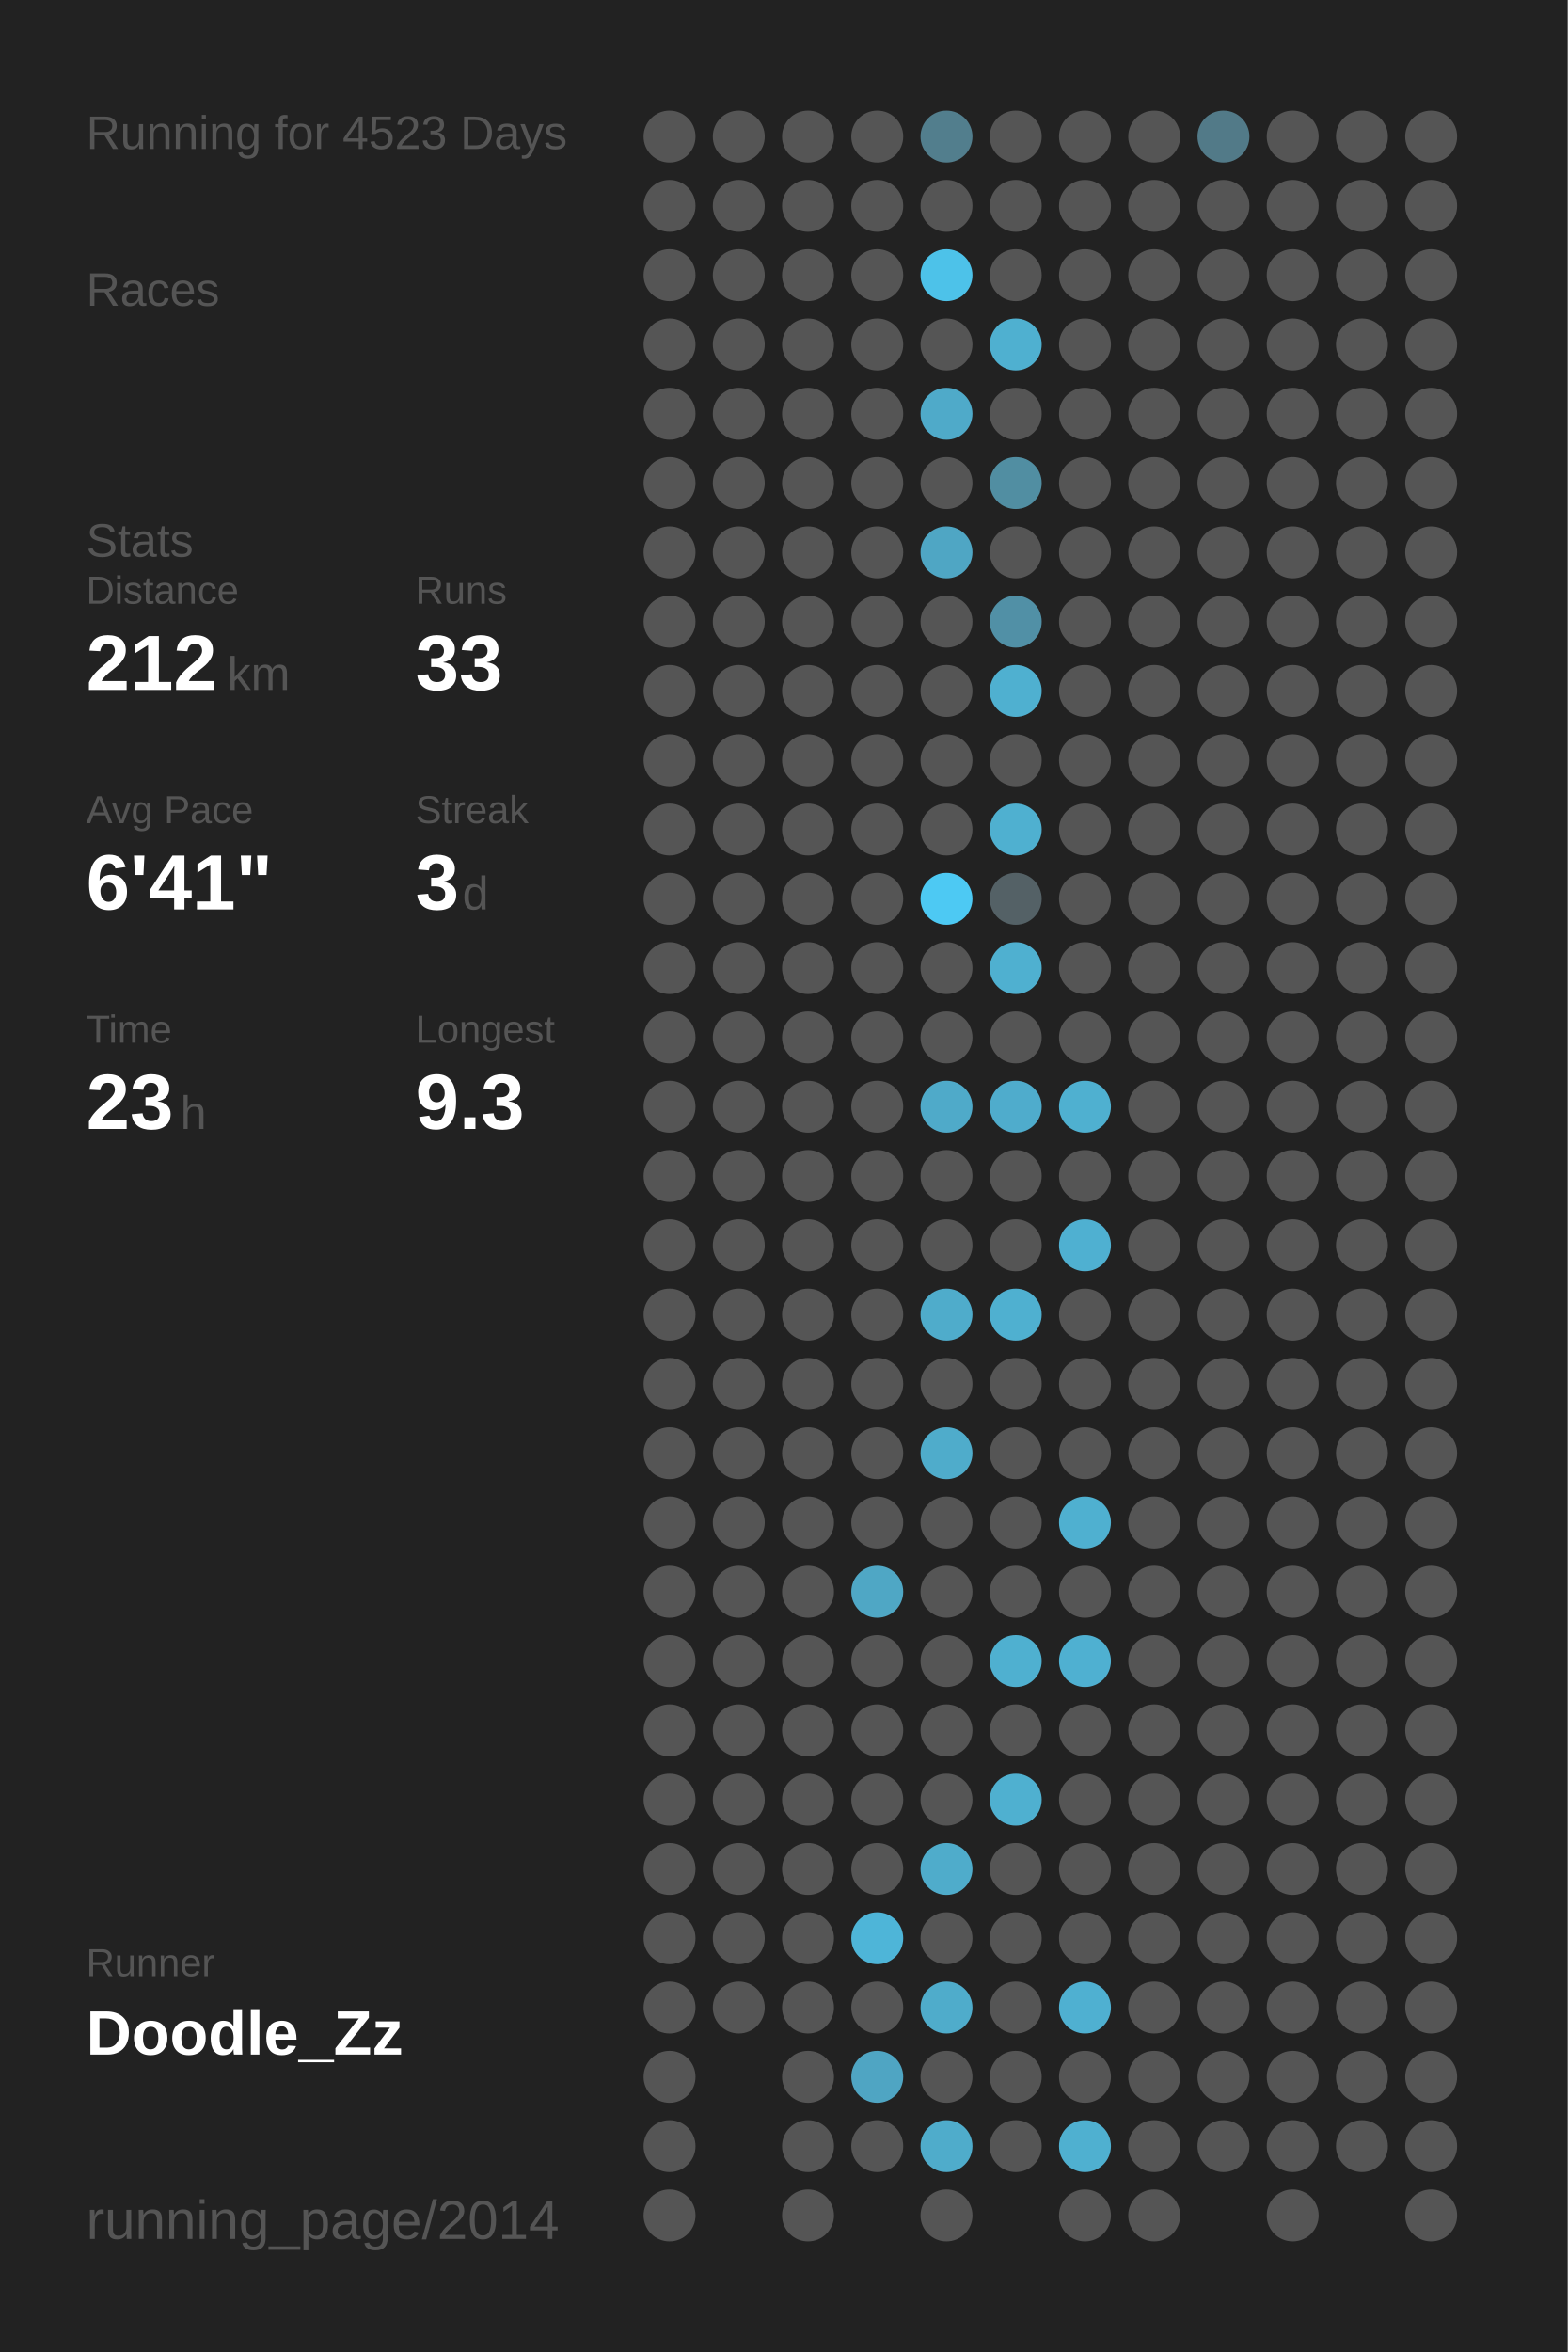
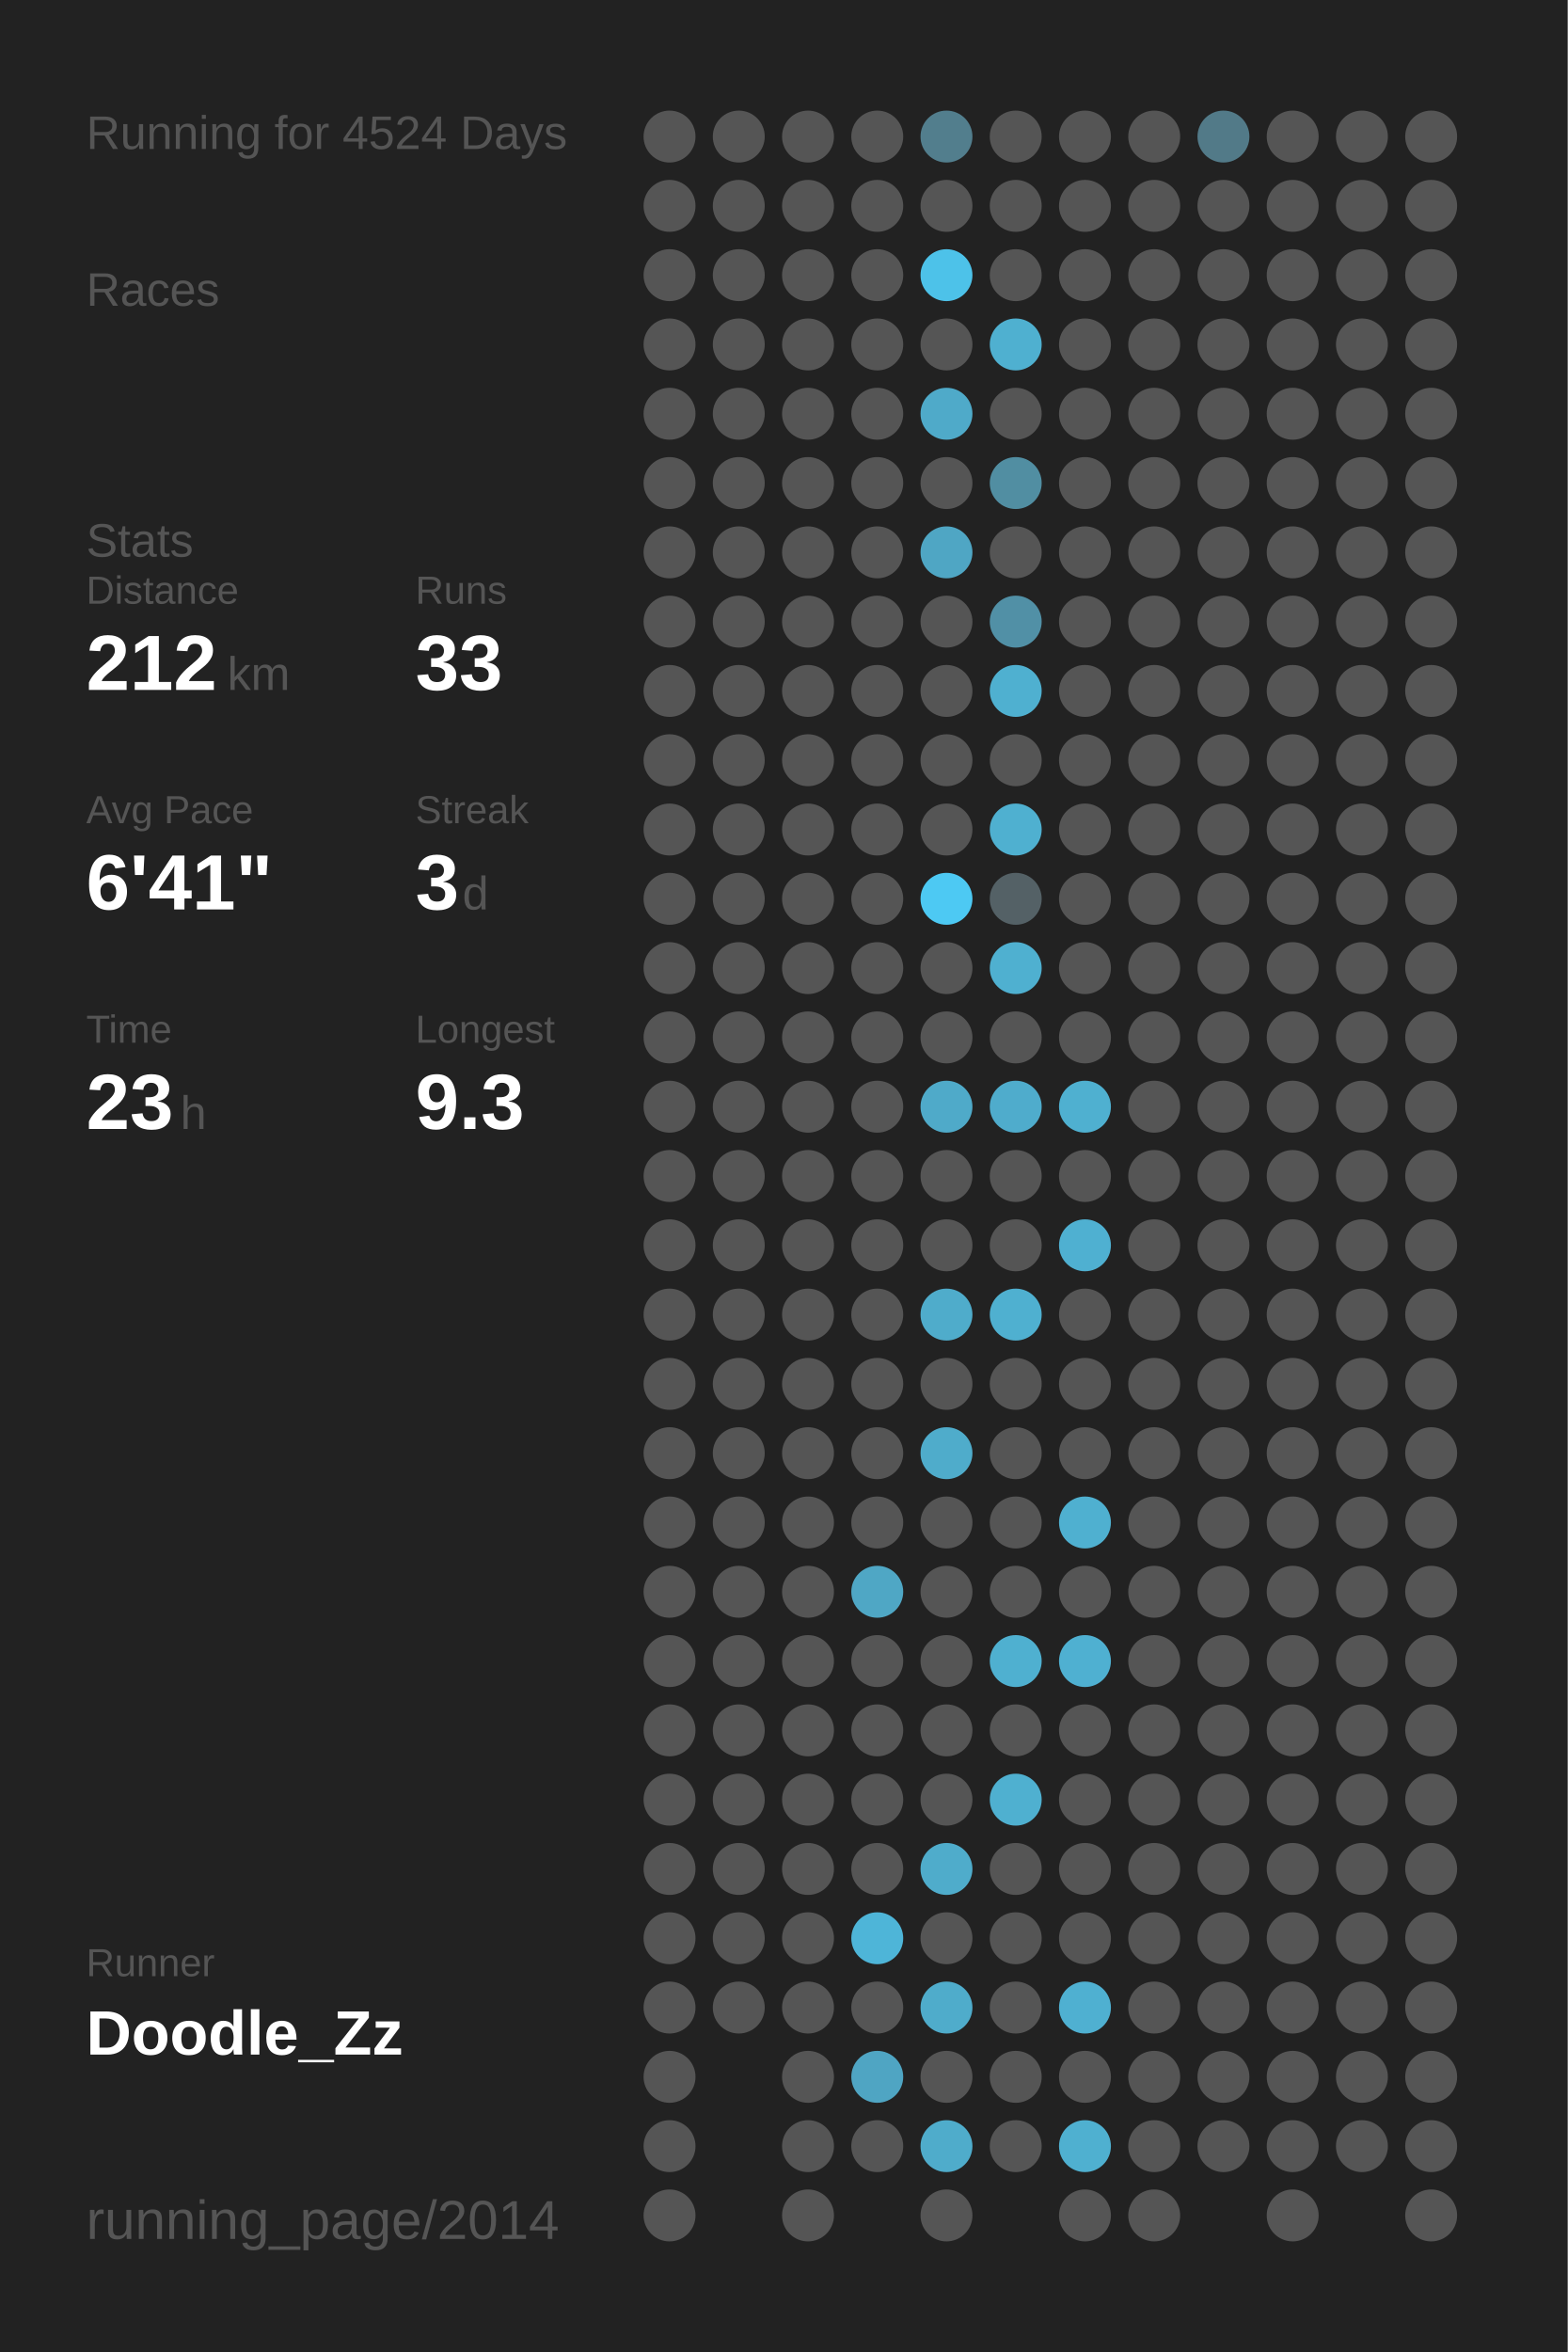
<svg xmlns="http://www.w3.org/2000/svg" baseProfile="full" height="300mm" version="1.1" viewBox="0,0,200,300" width="200mm">
  <defs />
  <rect fill="#222222" height="300" width="200" x="0" y="0" />
-   <text fill="#555555" style="font-size:6px; font-family:Arial;" x="11" y="19">Running for 4523 Days</text>
+   <text fill="#555555" style="font-size:6px; font-family:Arial;" x="11" y="19">Running for 4524 Days</text>
  <text fill="#555555" style="font-size:6px; font-family:Arial;" x="11" y="39">Races</text>
  <text fill="#555555" style="font-size:6px; font-family:Arial;" x="11" y="71">Stats</text>
  <text fill="#555555" style="font-size:5px; font-family:Arial;" x="11" y="77">Distance</text>
  <text fill="#FFFFFF" style="font-size:10px; font-family:Arial; font-weight:bold;" x="11" y="88">212</text>
  <text fill="#555555" style="font-size:6px; font-family:Arial;" x="29" y="88">km</text>
  <text fill="#555555" style="font-size:5px; font-family:Arial;" x="53" y="77">Runs</text>
  <text fill="#FFFFFF" style="font-size:10px; font-family:Arial; font-weight:bold;" x="53" y="88">33</text>
  <text fill="#555555" style="font-size:5px; font-family:Arial;" x="11" y="105">Avg Pace</text>
  <text fill="#FFFFFF" style="font-size:10px; font-family:Arial; font-weight:bold;" x="11" y="116">6'41"</text>
  <text fill="#555555" style="font-size:5px; font-family:Arial;" x="53" y="105">Streak</text>
  <text fill="#FFFFFF" style="font-size:10px; font-family:Arial; font-weight:bold;" x="53" y="116">3</text>
  <text fill="#555555" style="font-size:6px; font-family:Arial;" x="59" y="116">d</text>
  <text fill="#555555" style="font-size:5px; font-family:Arial;" x="11" y="133">Time</text>
  <text fill="#FFFFFF" style="font-size:10px; font-family:Arial; font-weight:bold;" x="11" y="144">23</text>
  <text fill="#555555" style="font-size:6px; font-family:Arial;" x="23" y="144">h</text>
  <text fill="#555555" style="font-size:5px; font-family:Arial;" x="53" y="133">Longest</text>
  <text fill="#FFFFFF" style="font-size:10px; font-family:Arial; font-weight:bold;" x="53" y="144">9.3</text>
  <text fill="#555555" style="font-size:5px; font-family:Arial;" x="11" y="252.065">Runner</text>
  <text fill="#FFFFFF" style="font-size:8px; font-family:Arial; font-weight:bold;" x="11" y="262.065">Doodle_Zz</text>
  <text fill="#555555" style="font-size:7px; font-family:Arial;" x="11" y="285.581">running_page/2014</text>
  <circle cx="85.417" cy="17.419" fill="#555555" r="3.312" />
  <circle cx="85.417" cy="26.258" fill="#555555" r="3.312" />
  <circle cx="85.417" cy="35.097" fill="#555555" r="3.312" />
  <circle cx="85.417" cy="43.935" fill="#555555" r="3.312" />
  <circle cx="85.417" cy="52.774" fill="#555555" r="3.312" />
  <circle cx="85.417" cy="61.613" fill="#555555" r="3.312" />
  <circle cx="85.417" cy="70.452" fill="#555555" r="3.312" />
  <circle cx="85.417" cy="79.29" fill="#555555" r="3.312" />
  <circle cx="85.417" cy="88.129" fill="#555555" r="3.312" />
  <circle cx="85.417" cy="96.968" fill="#555555" r="3.312" />
  <circle cx="85.417" cy="105.806" fill="#555555" r="3.312" />
  <circle cx="85.417" cy="114.645" fill="#555555" r="3.312" />
  <circle cx="85.417" cy="123.484" fill="#555555" r="3.312" />
  <circle cx="85.417" cy="132.323" fill="#555555" r="3.312" />
  <circle cx="85.417" cy="141.161" fill="#555555" r="3.312" />
  <circle cx="85.417" cy="150" fill="#555555" r="3.312" />
  <circle cx="85.417" cy="158.839" fill="#555555" r="3.312" />
  <circle cx="85.417" cy="167.677" fill="#555555" r="3.312" />
  <circle cx="85.417" cy="176.516" fill="#555555" r="3.312" />
  <circle cx="85.417" cy="185.355" fill="#555555" r="3.312" />
  <circle cx="85.417" cy="194.194" fill="#555555" r="3.312" />
  <circle cx="85.417" cy="203.032" fill="#555555" r="3.312" />
  <circle cx="85.417" cy="211.871" fill="#555555" r="3.312" />
  <circle cx="85.417" cy="220.71" fill="#555555" r="3.312" />
  <circle cx="85.417" cy="229.548" fill="#555555" r="3.312" />
  <circle cx="85.417" cy="238.387" fill="#555555" r="3.312" />
  <circle cx="85.417" cy="247.226" fill="#555555" r="3.312" />
  <circle cx="85.417" cy="256.065" fill="#555555" r="3.312" />
  <circle cx="85.417" cy="264.903" fill="#555555" r="3.312" />
  <circle cx="85.417" cy="273.742" fill="#555555" r="3.312" />
  <circle cx="85.417" cy="282.581" fill="#555555" r="3.312" />
  <circle cx="94.25" cy="17.419" fill="#555555" r="3.312" />
  <circle cx="94.25" cy="26.258" fill="#555555" r="3.312" />
  <circle cx="94.25" cy="35.097" fill="#555555" r="3.312" />
  <circle cx="94.25" cy="43.935" fill="#555555" r="3.312" />
  <circle cx="94.25" cy="52.774" fill="#555555" r="3.312" />
  <circle cx="94.25" cy="61.613" fill="#555555" r="3.312" />
  <circle cx="94.25" cy="70.452" fill="#555555" r="3.312" />
  <circle cx="94.25" cy="79.29" fill="#555555" r="3.312" />
  <circle cx="94.25" cy="88.129" fill="#555555" r="3.312" />
  <circle cx="94.25" cy="96.968" fill="#555555" r="3.312" />
  <circle cx="94.25" cy="105.806" fill="#555555" r="3.312" />
  <circle cx="94.25" cy="114.645" fill="#555555" r="3.312" />
  <circle cx="94.25" cy="123.484" fill="#555555" r="3.312" />
  <circle cx="94.25" cy="132.323" fill="#555555" r="3.312" />
  <circle cx="94.25" cy="141.161" fill="#555555" r="3.312" />
  <circle cx="94.25" cy="150" fill="#555555" r="3.312" />
  <circle cx="94.25" cy="158.839" fill="#555555" r="3.312" />
  <circle cx="94.25" cy="167.677" fill="#555555" r="3.312" />
  <circle cx="94.25" cy="176.516" fill="#555555" r="3.312" />
  <circle cx="94.25" cy="185.355" fill="#555555" r="3.312" />
  <circle cx="94.25" cy="194.194" fill="#555555" r="3.312" />
  <circle cx="94.25" cy="203.032" fill="#555555" r="3.312" />
  <circle cx="94.25" cy="211.871" fill="#555555" r="3.312" />
  <circle cx="94.25" cy="220.71" fill="#555555" r="3.312" />
  <circle cx="94.25" cy="229.548" fill="#555555" r="3.312" />
  <circle cx="94.25" cy="238.387" fill="#555555" r="3.312" />
  <circle cx="94.25" cy="247.226" fill="#555555" r="3.312" />
  <circle cx="94.25" cy="256.065" fill="#555555" r="3.312" />
  <circle cx="103.083" cy="17.419" fill="#555555" r="3.312" />
  <circle cx="103.083" cy="26.258" fill="#555555" r="3.312" />
  <circle cx="103.083" cy="35.097" fill="#555555" r="3.312" />
  <circle cx="103.083" cy="43.935" fill="#555555" r="3.312" />
  <circle cx="103.083" cy="52.774" fill="#555555" r="3.312" />
  <circle cx="103.083" cy="61.613" fill="#555555" r="3.312" />
  <circle cx="103.083" cy="70.452" fill="#555555" r="3.312" />
  <circle cx="103.083" cy="79.29" fill="#555555" r="3.312" />
  <circle cx="103.083" cy="88.129" fill="#555555" r="3.312" />
  <circle cx="103.083" cy="96.968" fill="#555555" r="3.312" />
  <circle cx="103.083" cy="105.806" fill="#555555" r="3.312" />
  <circle cx="103.083" cy="114.645" fill="#555555" r="3.312" />
  <circle cx="103.083" cy="123.484" fill="#555555" r="3.312" />
  <circle cx="103.083" cy="132.323" fill="#555555" r="3.312" />
  <circle cx="103.083" cy="141.161" fill="#555555" r="3.312" />
  <circle cx="103.083" cy="150" fill="#555555" r="3.312" />
  <circle cx="103.083" cy="158.839" fill="#555555" r="3.312" />
  <circle cx="103.083" cy="167.677" fill="#555555" r="3.312" />
  <circle cx="103.083" cy="176.516" fill="#555555" r="3.312" />
  <circle cx="103.083" cy="185.355" fill="#555555" r="3.312" />
  <circle cx="103.083" cy="194.194" fill="#555555" r="3.312" />
  <circle cx="103.083" cy="203.032" fill="#555555" r="3.312" />
  <circle cx="103.083" cy="211.871" fill="#555555" r="3.312" />
  <circle cx="103.083" cy="220.71" fill="#555555" r="3.312" />
  <circle cx="103.083" cy="229.548" fill="#555555" r="3.312" />
  <circle cx="103.083" cy="238.387" fill="#555555" r="3.312" />
  <circle cx="103.083" cy="247.226" fill="#555555" r="3.312" />
  <circle cx="103.083" cy="256.065" fill="#555555" r="3.312" />
  <circle cx="103.083" cy="264.903" fill="#555555" r="3.312" />
  <circle cx="103.083" cy="273.742" fill="#555555" r="3.312" />
  <circle cx="103.083" cy="282.581" fill="#555555" r="3.312" />
  <circle cx="111.917" cy="17.419" fill="#555555" r="3.312" />
  <circle cx="111.917" cy="26.258" fill="#555555" r="3.312" />
  <circle cx="111.917" cy="35.097" fill="#555555" r="3.312" />
  <circle cx="111.917" cy="43.935" fill="#555555" r="3.312" />
  <circle cx="111.917" cy="52.774" fill="#555555" r="3.312" />
  <circle cx="111.917" cy="61.613" fill="#555555" r="3.312" />
  <circle cx="111.917" cy="70.452" fill="#555555" r="3.312" />
  <circle cx="111.917" cy="79.29" fill="#555555" r="3.312" />
  <circle cx="111.917" cy="88.129" fill="#555555" r="3.312" />
  <circle cx="111.917" cy="96.968" fill="#555555" r="3.312" />
  <circle cx="111.917" cy="105.806" fill="#555555" r="3.312" />
  <circle cx="111.917" cy="114.645" fill="#555555" r="3.312" />
  <circle cx="111.917" cy="123.484" fill="#555555" r="3.312" />
  <circle cx="111.917" cy="132.323" fill="#555555" r="3.312" />
  <circle cx="111.917" cy="141.161" fill="#555555" r="3.312" />
  <circle cx="111.917" cy="150" fill="#555555" r="3.312" />
  <circle cx="111.917" cy="158.839" fill="#555555" r="3.312" />
  <circle cx="111.917" cy="167.677" fill="#555555" r="3.312" />
  <circle cx="111.917" cy="176.516" fill="#555555" r="3.312" />
  <circle cx="111.917" cy="185.355" fill="#555555" r="3.312" />
  <circle cx="111.917" cy="194.194" fill="#555555" r="3.312" />
  <circle cx="111.917" cy="203.032" fill="#4fa7c5" r="3.312" />
  <circle cx="111.917" cy="211.871" fill="#555555" r="3.312" />
  <circle cx="111.917" cy="220.71" fill="#555555" r="3.312" />
  <circle cx="111.917" cy="229.548" fill="#555555" r="3.312" />
  <circle cx="111.917" cy="238.387" fill="#555555" r="3.312" />
  <circle cx="111.917" cy="247.226" fill="#4eb5d8" r="3.312" />
  <circle cx="111.917" cy="256.065" fill="#555555" r="3.312" />
  <circle cx="111.917" cy="264.903" fill="#4fa5c3" r="3.312" />
  <circle cx="111.917" cy="273.742" fill="#555555" r="3.312" />
  <circle cx="120.75" cy="17.419" fill="#527e8d" r="3.312" />
  <circle cx="120.75" cy="26.258" fill="#555555" r="3.312" />
  <circle cx="120.75" cy="35.097" fill="#4dc2e9" r="3.312" />
  <circle cx="120.75" cy="43.935" fill="#555555" r="3.312" />
  <circle cx="120.75" cy="52.774" fill="#4faac9" r="3.312" />
  <circle cx="120.75" cy="61.613" fill="#555555" r="3.312" />
  <circle cx="120.75" cy="70.452" fill="#4fa6c4" r="3.312" />
  <circle cx="120.75" cy="79.29" fill="#555555" r="3.312" />
  <circle cx="120.75" cy="88.129" fill="#555555" r="3.312" />
  <circle cx="120.75" cy="96.968" fill="#555555" r="3.312" />
  <circle cx="120.75" cy="105.806" fill="#555555" r="3.312" />
  <circle cx="120.75" cy="114.645" fill="#4dc9f3" r="3.312" />
  <circle cx="120.75" cy="123.484" fill="#555555" r="3.312" />
  <circle cx="120.75" cy="132.323" fill="#555555" r="3.312" />
  <circle cx="120.75" cy="141.161" fill="#4faac9" r="3.312" />
  <circle cx="120.75" cy="150" fill="#555555" r="3.312" />
  <circle cx="120.75" cy="158.839" fill="#555555" r="3.312" />
  <circle cx="120.75" cy="167.677" fill="#4faccb" r="3.312" />
  <circle cx="120.75" cy="176.516" fill="#555555" r="3.312" />
  <circle cx="120.75" cy="185.355" fill="#4faccb" r="3.312" />
  <circle cx="120.75" cy="194.194" fill="#555555" r="3.312" />
  <circle cx="120.75" cy="203.032" fill="#555555" r="3.312" />
  <circle cx="120.75" cy="211.871" fill="#555555" r="3.312" />
  <circle cx="120.75" cy="220.71" fill="#555555" r="3.312" />
  <circle cx="120.75" cy="229.548" fill="#555555" r="3.312" />
  <circle cx="120.75" cy="238.387" fill="#4faccb" r="3.312" />
  <circle cx="120.75" cy="247.226" fill="#555555" r="3.312" />
  <circle cx="120.75" cy="256.065" fill="#4faccb" r="3.312" />
  <circle cx="120.75" cy="264.903" fill="#555555" r="3.312" />
  <circle cx="120.75" cy="273.742" fill="#4faccb" r="3.312" />
  <circle cx="120.75" cy="282.581" fill="#555555" r="3.312" />
  <circle cx="129.583" cy="17.419" fill="#555555" r="3.312" />
  <circle cx="129.583" cy="26.258" fill="#555555" r="3.312" />
  <circle cx="129.583" cy="35.097" fill="#555555" r="3.312" />
  <circle cx="129.583" cy="43.935" fill="#4fb0d0" r="3.312" />
  <circle cx="129.583" cy="52.774" fill="#555555" r="3.312" />
  <circle cx="129.583" cy="61.613" fill="#518ea2" r="3.312" />
  <circle cx="129.583" cy="70.452" fill="#555555" r="3.312" />
  <circle cx="129.583" cy="79.29" fill="#5190a6" r="3.312" />
  <circle cx="129.583" cy="88.129" fill="#4fb0d0" r="3.312" />
  <circle cx="129.583" cy="96.968" fill="#555555" r="3.312" />
  <circle cx="129.583" cy="105.806" fill="#4fb0d0" r="3.312" />
  <circle cx="129.583" cy="114.645" fill="#546166" r="3.312" />
  <circle cx="129.583" cy="123.484" fill="#4fb0d0" r="3.312" />
  <circle cx="129.583" cy="132.323" fill="#555555" r="3.312" />
  <circle cx="129.583" cy="141.161" fill="#4faccc" r="3.312" />
  <circle cx="129.583" cy="150" fill="#555555" r="3.312" />
  <circle cx="129.583" cy="158.839" fill="#555555" r="3.312" />
  <circle cx="129.583" cy="167.677" fill="#4fb0d0" r="3.312" />
  <circle cx="129.583" cy="176.516" fill="#555555" r="3.312" />
  <circle cx="129.583" cy="185.355" fill="#555555" r="3.312" />
  <circle cx="129.583" cy="194.194" fill="#555555" r="3.312" />
  <circle cx="129.583" cy="203.032" fill="#555555" r="3.312" />
  <circle cx="129.583" cy="211.871" fill="#4fb0d0" r="3.312" />
  <circle cx="129.583" cy="220.71" fill="#555555" r="3.312" />
  <circle cx="129.583" cy="229.548" fill="#4fb0d0" r="3.312" />
  <circle cx="129.583" cy="238.387" fill="#555555" r="3.312" />
  <circle cx="129.583" cy="247.226" fill="#555555" r="3.312" />
  <circle cx="129.583" cy="256.065" fill="#555555" r="3.312" />
  <circle cx="129.583" cy="264.903" fill="#555555" r="3.312" />
  <circle cx="129.583" cy="273.742" fill="#555555" r="3.312" />
  <circle cx="138.417" cy="17.419" fill="#555555" r="3.312" />
  <circle cx="138.417" cy="26.258" fill="#555555" r="3.312" />
  <circle cx="138.417" cy="35.097" fill="#555555" r="3.312" />
  <circle cx="138.417" cy="43.935" fill="#555555" r="3.312" />
  <circle cx="138.417" cy="52.774" fill="#555555" r="3.312" />
  <circle cx="138.417" cy="61.613" fill="#555555" r="3.312" />
  <circle cx="138.417" cy="70.452" fill="#555555" r="3.312" />
  <circle cx="138.417" cy="79.29" fill="#555555" r="3.312" />
  <circle cx="138.417" cy="88.129" fill="#555555" r="3.312" />
  <circle cx="138.417" cy="96.968" fill="#555555" r="3.312" />
  <circle cx="138.417" cy="105.806" fill="#555555" r="3.312" />
  <circle cx="138.417" cy="114.645" fill="#555555" r="3.312" />
  <circle cx="138.417" cy="123.484" fill="#555555" r="3.312" />
  <circle cx="138.417" cy="132.323" fill="#555555" r="3.312" />
  <circle cx="138.417" cy="141.161" fill="#4fb0d0" r="3.312" />
  <circle cx="138.417" cy="150" fill="#555555" r="3.312" />
  <circle cx="138.417" cy="158.839" fill="#4fb0d1" r="3.312" />
  <circle cx="138.417" cy="167.677" fill="#555555" r="3.312" />
  <circle cx="138.417" cy="176.516" fill="#555555" r="3.312" />
  <circle cx="138.417" cy="185.355" fill="#555555" r="3.312" />
  <circle cx="138.417" cy="194.194" fill="#4fb0d0" r="3.312" />
  <circle cx="138.417" cy="203.032" fill="#555555" r="3.312" />
  <circle cx="138.417" cy="211.871" fill="#4fb0d1" r="3.312" />
  <circle cx="138.417" cy="220.71" fill="#555555" r="3.312" />
  <circle cx="138.417" cy="229.548" fill="#555555" r="3.312" />
  <circle cx="138.417" cy="238.387" fill="#555555" r="3.312" />
  <circle cx="138.417" cy="247.226" fill="#555555" r="3.312" />
  <circle cx="138.417" cy="256.065" fill="#4fb0d1" r="3.312" />
  <circle cx="138.417" cy="264.903" fill="#555555" r="3.312" />
  <circle cx="138.417" cy="273.742" fill="#4fb0d0" r="3.312" />
  <circle cx="138.417" cy="282.581" fill="#555555" r="3.312" />
  <circle cx="147.25" cy="17.419" fill="#555555" r="3.312" />
  <circle cx="147.25" cy="26.258" fill="#555555" r="3.312" />
  <circle cx="147.25" cy="35.097" fill="#555555" r="3.312" />
  <circle cx="147.25" cy="43.935" fill="#555555" r="3.312" />
  <circle cx="147.25" cy="52.774" fill="#555555" r="3.312" />
  <circle cx="147.25" cy="61.613" fill="#555555" r="3.312" />
  <circle cx="147.25" cy="70.452" fill="#555555" r="3.312" />
  <circle cx="147.25" cy="79.29" fill="#555555" r="3.312" />
  <circle cx="147.25" cy="88.129" fill="#555555" r="3.312" />
  <circle cx="147.25" cy="96.968" fill="#555555" r="3.312" />
  <circle cx="147.25" cy="105.806" fill="#555555" r="3.312" />
  <circle cx="147.25" cy="114.645" fill="#555555" r="3.312" />
  <circle cx="147.25" cy="123.484" fill="#555555" r="3.312" />
  <circle cx="147.25" cy="132.323" fill="#555555" r="3.312" />
  <circle cx="147.25" cy="141.161" fill="#555555" r="3.312" />
  <circle cx="147.25" cy="150" fill="#555555" r="3.312" />
  <circle cx="147.25" cy="158.839" fill="#555555" r="3.312" />
  <circle cx="147.25" cy="167.677" fill="#555555" r="3.312" />
  <circle cx="147.25" cy="176.516" fill="#555555" r="3.312" />
  <circle cx="147.25" cy="185.355" fill="#555555" r="3.312" />
  <circle cx="147.25" cy="194.194" fill="#555555" r="3.312" />
  <circle cx="147.25" cy="203.032" fill="#555555" r="3.312" />
  <circle cx="147.25" cy="211.871" fill="#555555" r="3.312" />
  <circle cx="147.25" cy="220.71" fill="#555555" r="3.312" />
  <circle cx="147.25" cy="229.548" fill="#555555" r="3.312" />
  <circle cx="147.25" cy="238.387" fill="#555555" r="3.312" />
  <circle cx="147.25" cy="247.226" fill="#555555" r="3.312" />
  <circle cx="147.25" cy="256.065" fill="#555555" r="3.312" />
  <circle cx="147.25" cy="264.903" fill="#555555" r="3.312" />
  <circle cx="147.25" cy="273.742" fill="#555555" r="3.312" />
  <circle cx="147.25" cy="282.581" fill="#555555" r="3.312" />
  <circle cx="156.083" cy="17.419" fill="#527a88" r="3.312" />
  <circle cx="156.083" cy="26.258" fill="#555555" r="3.312" />
  <circle cx="156.083" cy="35.097" fill="#555555" r="3.312" />
  <circle cx="156.083" cy="43.935" fill="#555555" r="3.312" />
  <circle cx="156.083" cy="52.774" fill="#555555" r="3.312" />
  <circle cx="156.083" cy="61.613" fill="#555555" r="3.312" />
  <circle cx="156.083" cy="70.452" fill="#555555" r="3.312" />
  <circle cx="156.083" cy="79.29" fill="#555555" r="3.312" />
  <circle cx="156.083" cy="88.129" fill="#555555" r="3.312" />
  <circle cx="156.083" cy="96.968" fill="#555555" r="3.312" />
  <circle cx="156.083" cy="105.806" fill="#555555" r="3.312" />
  <circle cx="156.083" cy="114.645" fill="#555555" r="3.312" />
  <circle cx="156.083" cy="123.484" fill="#555555" r="3.312" />
  <circle cx="156.083" cy="132.323" fill="#555555" r="3.312" />
  <circle cx="156.083" cy="141.161" fill="#555555" r="3.312" />
  <circle cx="156.083" cy="150" fill="#555555" r="3.312" />
  <circle cx="156.083" cy="158.839" fill="#555555" r="3.312" />
  <circle cx="156.083" cy="167.677" fill="#555555" r="3.312" />
  <circle cx="156.083" cy="176.516" fill="#555555" r="3.312" />
  <circle cx="156.083" cy="185.355" fill="#555555" r="3.312" />
  <circle cx="156.083" cy="194.194" fill="#555555" r="3.312" />
  <circle cx="156.083" cy="203.032" fill="#555555" r="3.312" />
  <circle cx="156.083" cy="211.871" fill="#555555" r="3.312" />
  <circle cx="156.083" cy="220.71" fill="#555555" r="3.312" />
  <circle cx="156.083" cy="229.548" fill="#555555" r="3.312" />
  <circle cx="156.083" cy="238.387" fill="#555555" r="3.312" />
  <circle cx="156.083" cy="247.226" fill="#555555" r="3.312" />
  <circle cx="156.083" cy="256.065" fill="#555555" r="3.312" />
  <circle cx="156.083" cy="264.903" fill="#555555" r="3.312" />
  <circle cx="156.083" cy="273.742" fill="#555555" r="3.312" />
  <circle cx="164.917" cy="17.419" fill="#555555" r="3.312" />
  <circle cx="164.917" cy="26.258" fill="#555555" r="3.312" />
  <circle cx="164.917" cy="35.097" fill="#555555" r="3.312" />
  <circle cx="164.917" cy="43.935" fill="#555555" r="3.312" />
  <circle cx="164.917" cy="52.774" fill="#555555" r="3.312" />
  <circle cx="164.917" cy="61.613" fill="#555555" r="3.312" />
  <circle cx="164.917" cy="70.452" fill="#555555" r="3.312" />
  <circle cx="164.917" cy="79.29" fill="#555555" r="3.312" />
  <circle cx="164.917" cy="88.129" fill="#555555" r="3.312" />
  <circle cx="164.917" cy="96.968" fill="#555555" r="3.312" />
  <circle cx="164.917" cy="105.806" fill="#555555" r="3.312" />
  <circle cx="164.917" cy="114.645" fill="#555555" r="3.312" />
  <circle cx="164.917" cy="123.484" fill="#555555" r="3.312" />
  <circle cx="164.917" cy="132.323" fill="#555555" r="3.312" />
  <circle cx="164.917" cy="141.161" fill="#555555" r="3.312" />
  <circle cx="164.917" cy="150" fill="#555555" r="3.312" />
  <circle cx="164.917" cy="158.839" fill="#555555" r="3.312" />
  <circle cx="164.917" cy="167.677" fill="#555555" r="3.312" />
  <circle cx="164.917" cy="176.516" fill="#555555" r="3.312" />
  <circle cx="164.917" cy="185.355" fill="#555555" r="3.312" />
  <circle cx="164.917" cy="194.194" fill="#555555" r="3.312" />
  <circle cx="164.917" cy="203.032" fill="#555555" r="3.312" />
  <circle cx="164.917" cy="211.871" fill="#555555" r="3.312" />
  <circle cx="164.917" cy="220.71" fill="#555555" r="3.312" />
  <circle cx="164.917" cy="229.548" fill="#555555" r="3.312" />
  <circle cx="164.917" cy="238.387" fill="#555555" r="3.312" />
  <circle cx="164.917" cy="247.226" fill="#555555" r="3.312" />
  <circle cx="164.917" cy="256.065" fill="#555555" r="3.312" />
  <circle cx="164.917" cy="264.903" fill="#555555" r="3.312" />
  <circle cx="164.917" cy="273.742" fill="#555555" r="3.312" />
  <circle cx="164.917" cy="282.581" fill="#555555" r="3.312" />
  <circle cx="173.75" cy="17.419" fill="#555555" r="3.312" />
  <circle cx="173.75" cy="26.258" fill="#555555" r="3.312" />
  <circle cx="173.75" cy="35.097" fill="#555555" r="3.312" />
  <circle cx="173.75" cy="43.935" fill="#555555" r="3.312" />
  <circle cx="173.75" cy="52.774" fill="#555555" r="3.312" />
  <circle cx="173.75" cy="61.613" fill="#555555" r="3.312" />
  <circle cx="173.75" cy="70.452" fill="#555555" r="3.312" />
  <circle cx="173.75" cy="79.29" fill="#555555" r="3.312" />
  <circle cx="173.75" cy="88.129" fill="#555555" r="3.312" />
  <circle cx="173.75" cy="96.968" fill="#555555" r="3.312" />
  <circle cx="173.75" cy="105.806" fill="#555555" r="3.312" />
  <circle cx="173.75" cy="114.645" fill="#555555" r="3.312" />
  <circle cx="173.75" cy="123.484" fill="#555555" r="3.312" />
  <circle cx="173.75" cy="132.323" fill="#555555" r="3.312" />
  <circle cx="173.75" cy="141.161" fill="#555555" r="3.312" />
  <circle cx="173.75" cy="150" fill="#555555" r="3.312" />
  <circle cx="173.75" cy="158.839" fill="#555555" r="3.312" />
  <circle cx="173.75" cy="167.677" fill="#555555" r="3.312" />
  <circle cx="173.75" cy="176.516" fill="#555555" r="3.312" />
  <circle cx="173.75" cy="185.355" fill="#555555" r="3.312" />
  <circle cx="173.75" cy="194.194" fill="#555555" r="3.312" />
  <circle cx="173.75" cy="203.032" fill="#555555" r="3.312" />
  <circle cx="173.75" cy="211.871" fill="#555555" r="3.312" />
  <circle cx="173.75" cy="220.71" fill="#555555" r="3.312" />
  <circle cx="173.75" cy="229.548" fill="#555555" r="3.312" />
  <circle cx="173.75" cy="238.387" fill="#555555" r="3.312" />
  <circle cx="173.75" cy="247.226" fill="#555555" r="3.312" />
  <circle cx="173.75" cy="256.065" fill="#555555" r="3.312" />
  <circle cx="173.75" cy="264.903" fill="#555555" r="3.312" />
  <circle cx="173.75" cy="273.742" fill="#555555" r="3.312" />
  <circle cx="182.583" cy="17.419" fill="#555555" r="3.312" />
  <circle cx="182.583" cy="26.258" fill="#555555" r="3.312" />
  <circle cx="182.583" cy="35.097" fill="#555555" r="3.312" />
  <circle cx="182.583" cy="43.935" fill="#555555" r="3.312" />
  <circle cx="182.583" cy="52.774" fill="#555555" r="3.312" />
  <circle cx="182.583" cy="61.613" fill="#555555" r="3.312" />
  <circle cx="182.583" cy="70.452" fill="#555555" r="3.312" />
  <circle cx="182.583" cy="79.29" fill="#555555" r="3.312" />
  <circle cx="182.583" cy="88.129" fill="#555555" r="3.312" />
  <circle cx="182.583" cy="96.968" fill="#555555" r="3.312" />
  <circle cx="182.583" cy="105.806" fill="#555555" r="3.312" />
  <circle cx="182.583" cy="114.645" fill="#555555" r="3.312" />
  <circle cx="182.583" cy="123.484" fill="#555555" r="3.312" />
  <circle cx="182.583" cy="132.323" fill="#555555" r="3.312" />
  <circle cx="182.583" cy="141.161" fill="#555555" r="3.312" />
  <circle cx="182.583" cy="150" fill="#555555" r="3.312" />
  <circle cx="182.583" cy="158.839" fill="#555555" r="3.312" />
  <circle cx="182.583" cy="167.677" fill="#555555" r="3.312" />
  <circle cx="182.583" cy="176.516" fill="#555555" r="3.312" />
  <circle cx="182.583" cy="185.355" fill="#555555" r="3.312" />
  <circle cx="182.583" cy="194.194" fill="#555555" r="3.312" />
  <circle cx="182.583" cy="203.032" fill="#555555" r="3.312" />
  <circle cx="182.583" cy="211.871" fill="#555555" r="3.312" />
  <circle cx="182.583" cy="220.71" fill="#555555" r="3.312" />
  <circle cx="182.583" cy="229.548" fill="#555555" r="3.312" />
  <circle cx="182.583" cy="238.387" fill="#555555" r="3.312" />
  <circle cx="182.583" cy="247.226" fill="#555555" r="3.312" />
  <circle cx="182.583" cy="256.065" fill="#555555" r="3.312" />
  <circle cx="182.583" cy="264.903" fill="#555555" r="3.312" />
  <circle cx="182.583" cy="273.742" fill="#555555" r="3.312" />
  <circle cx="182.583" cy="282.581" fill="#555555" r="3.312" />
</svg>
